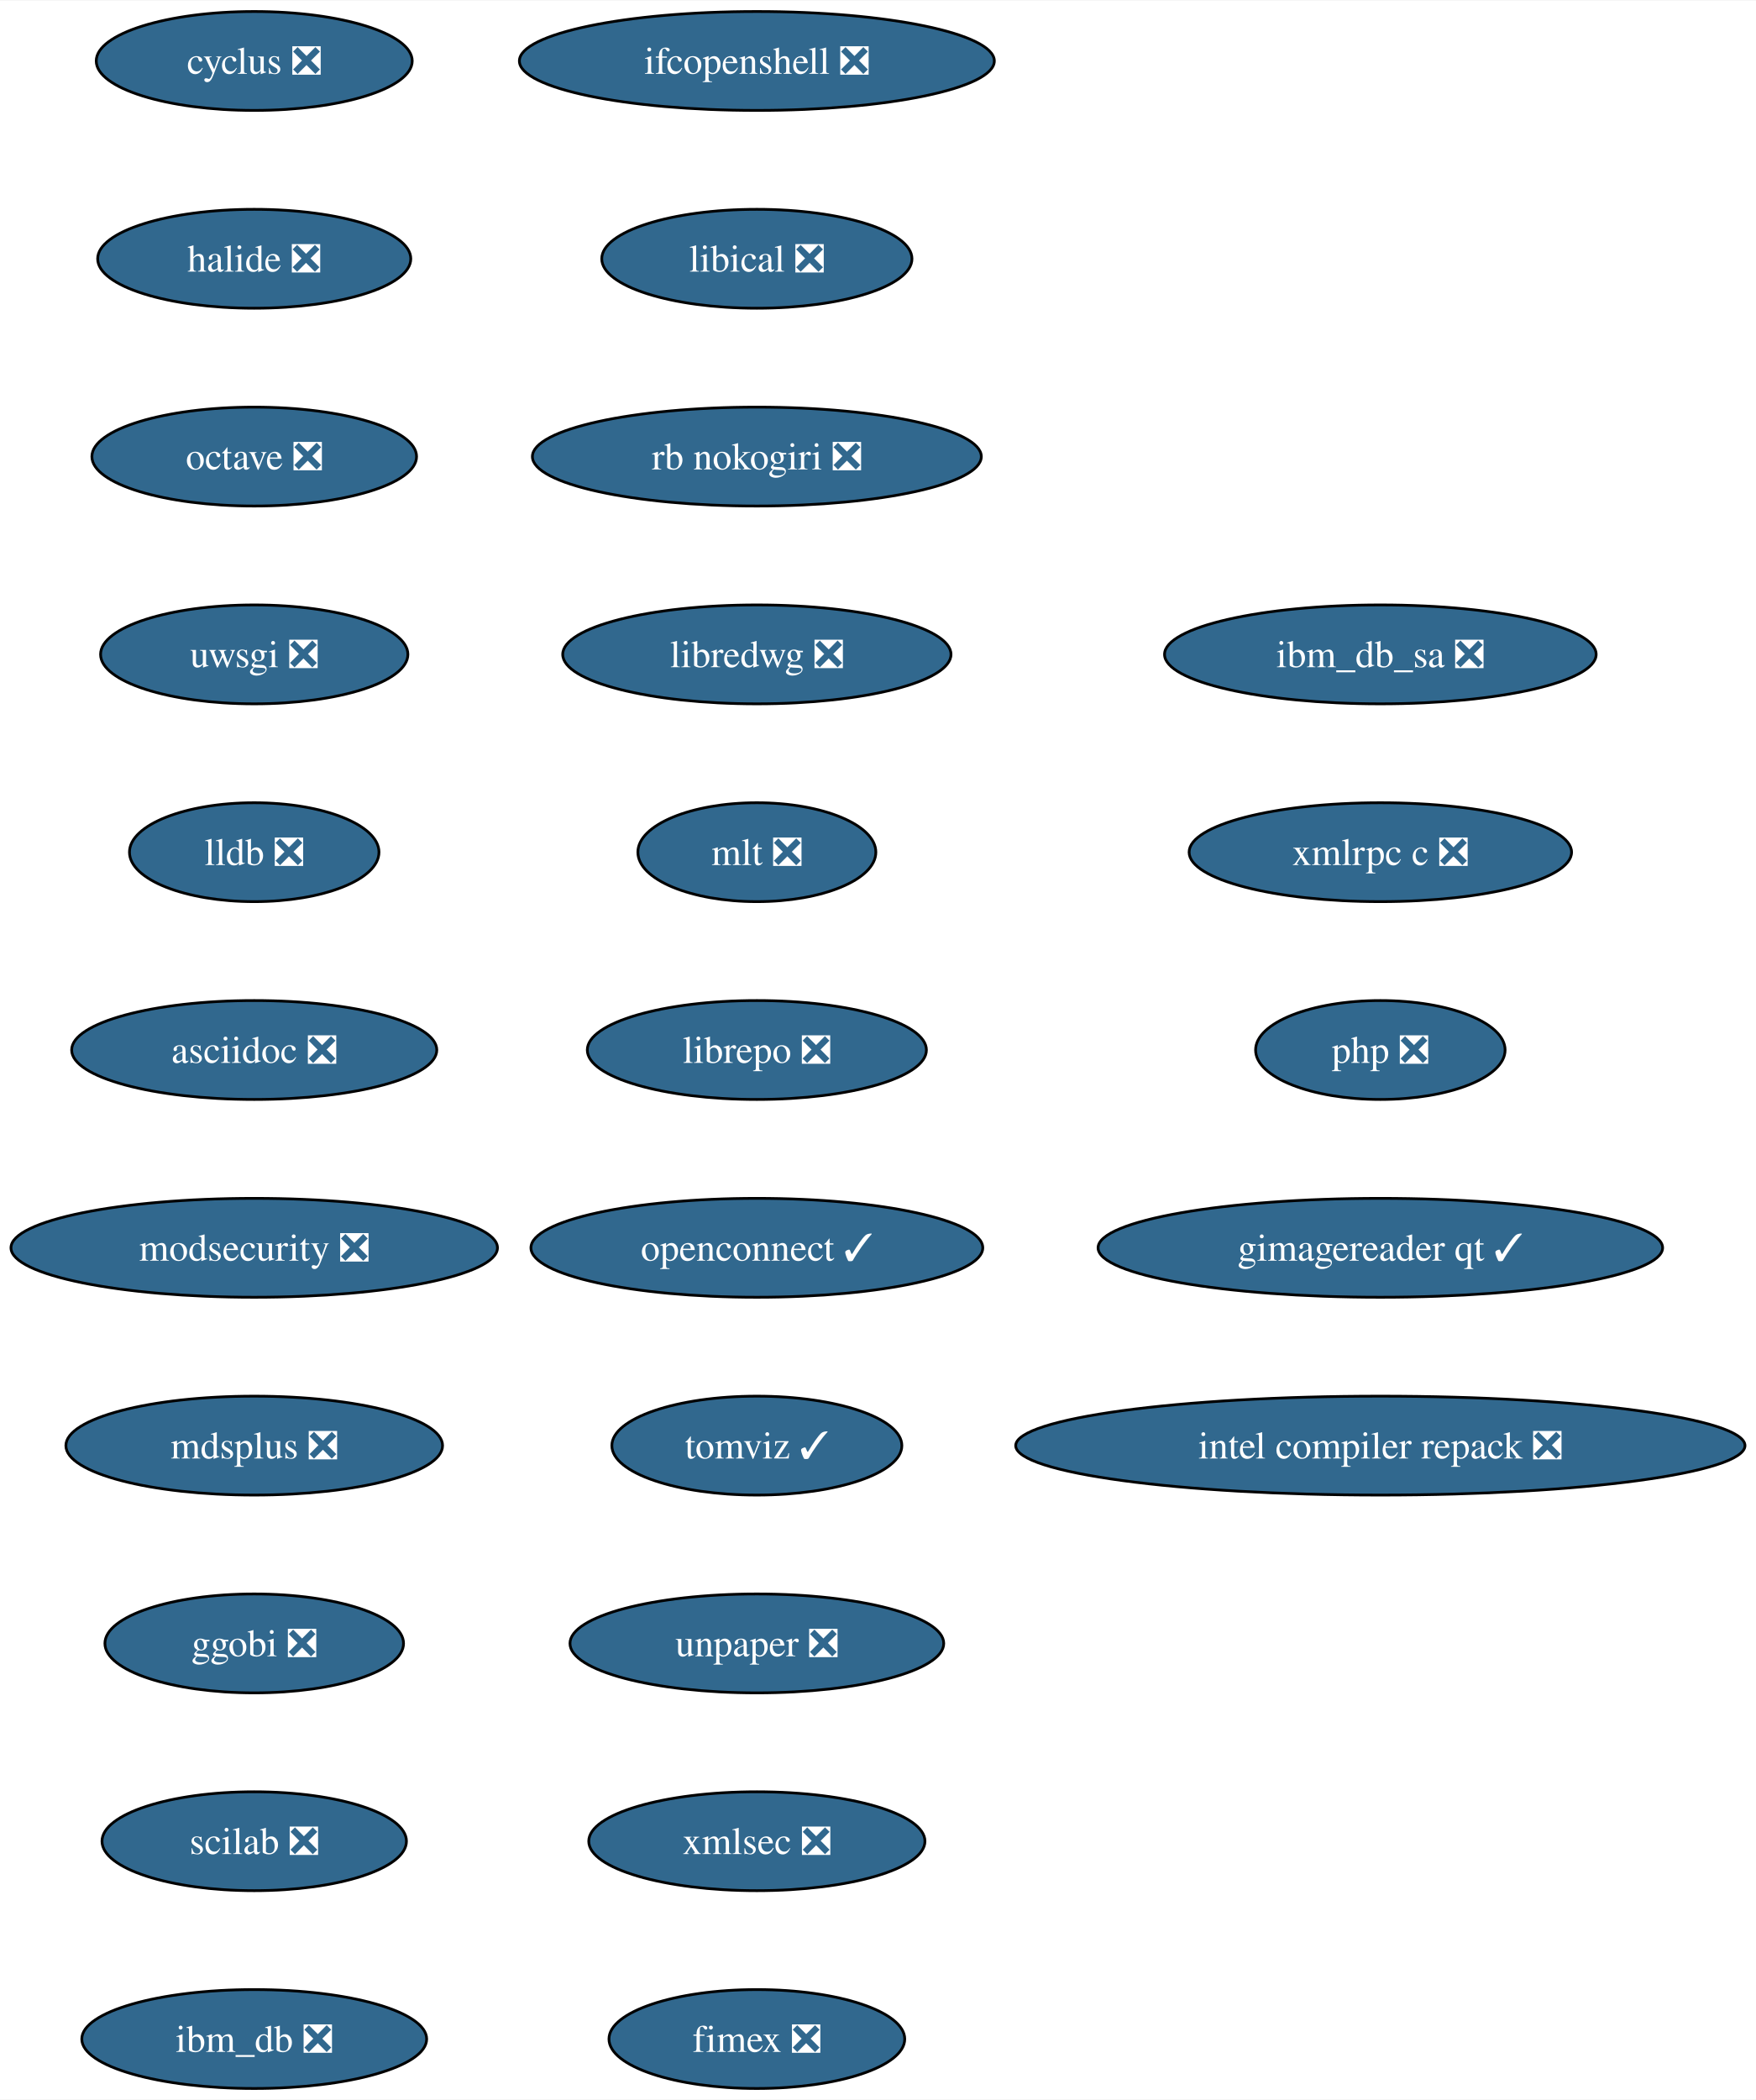
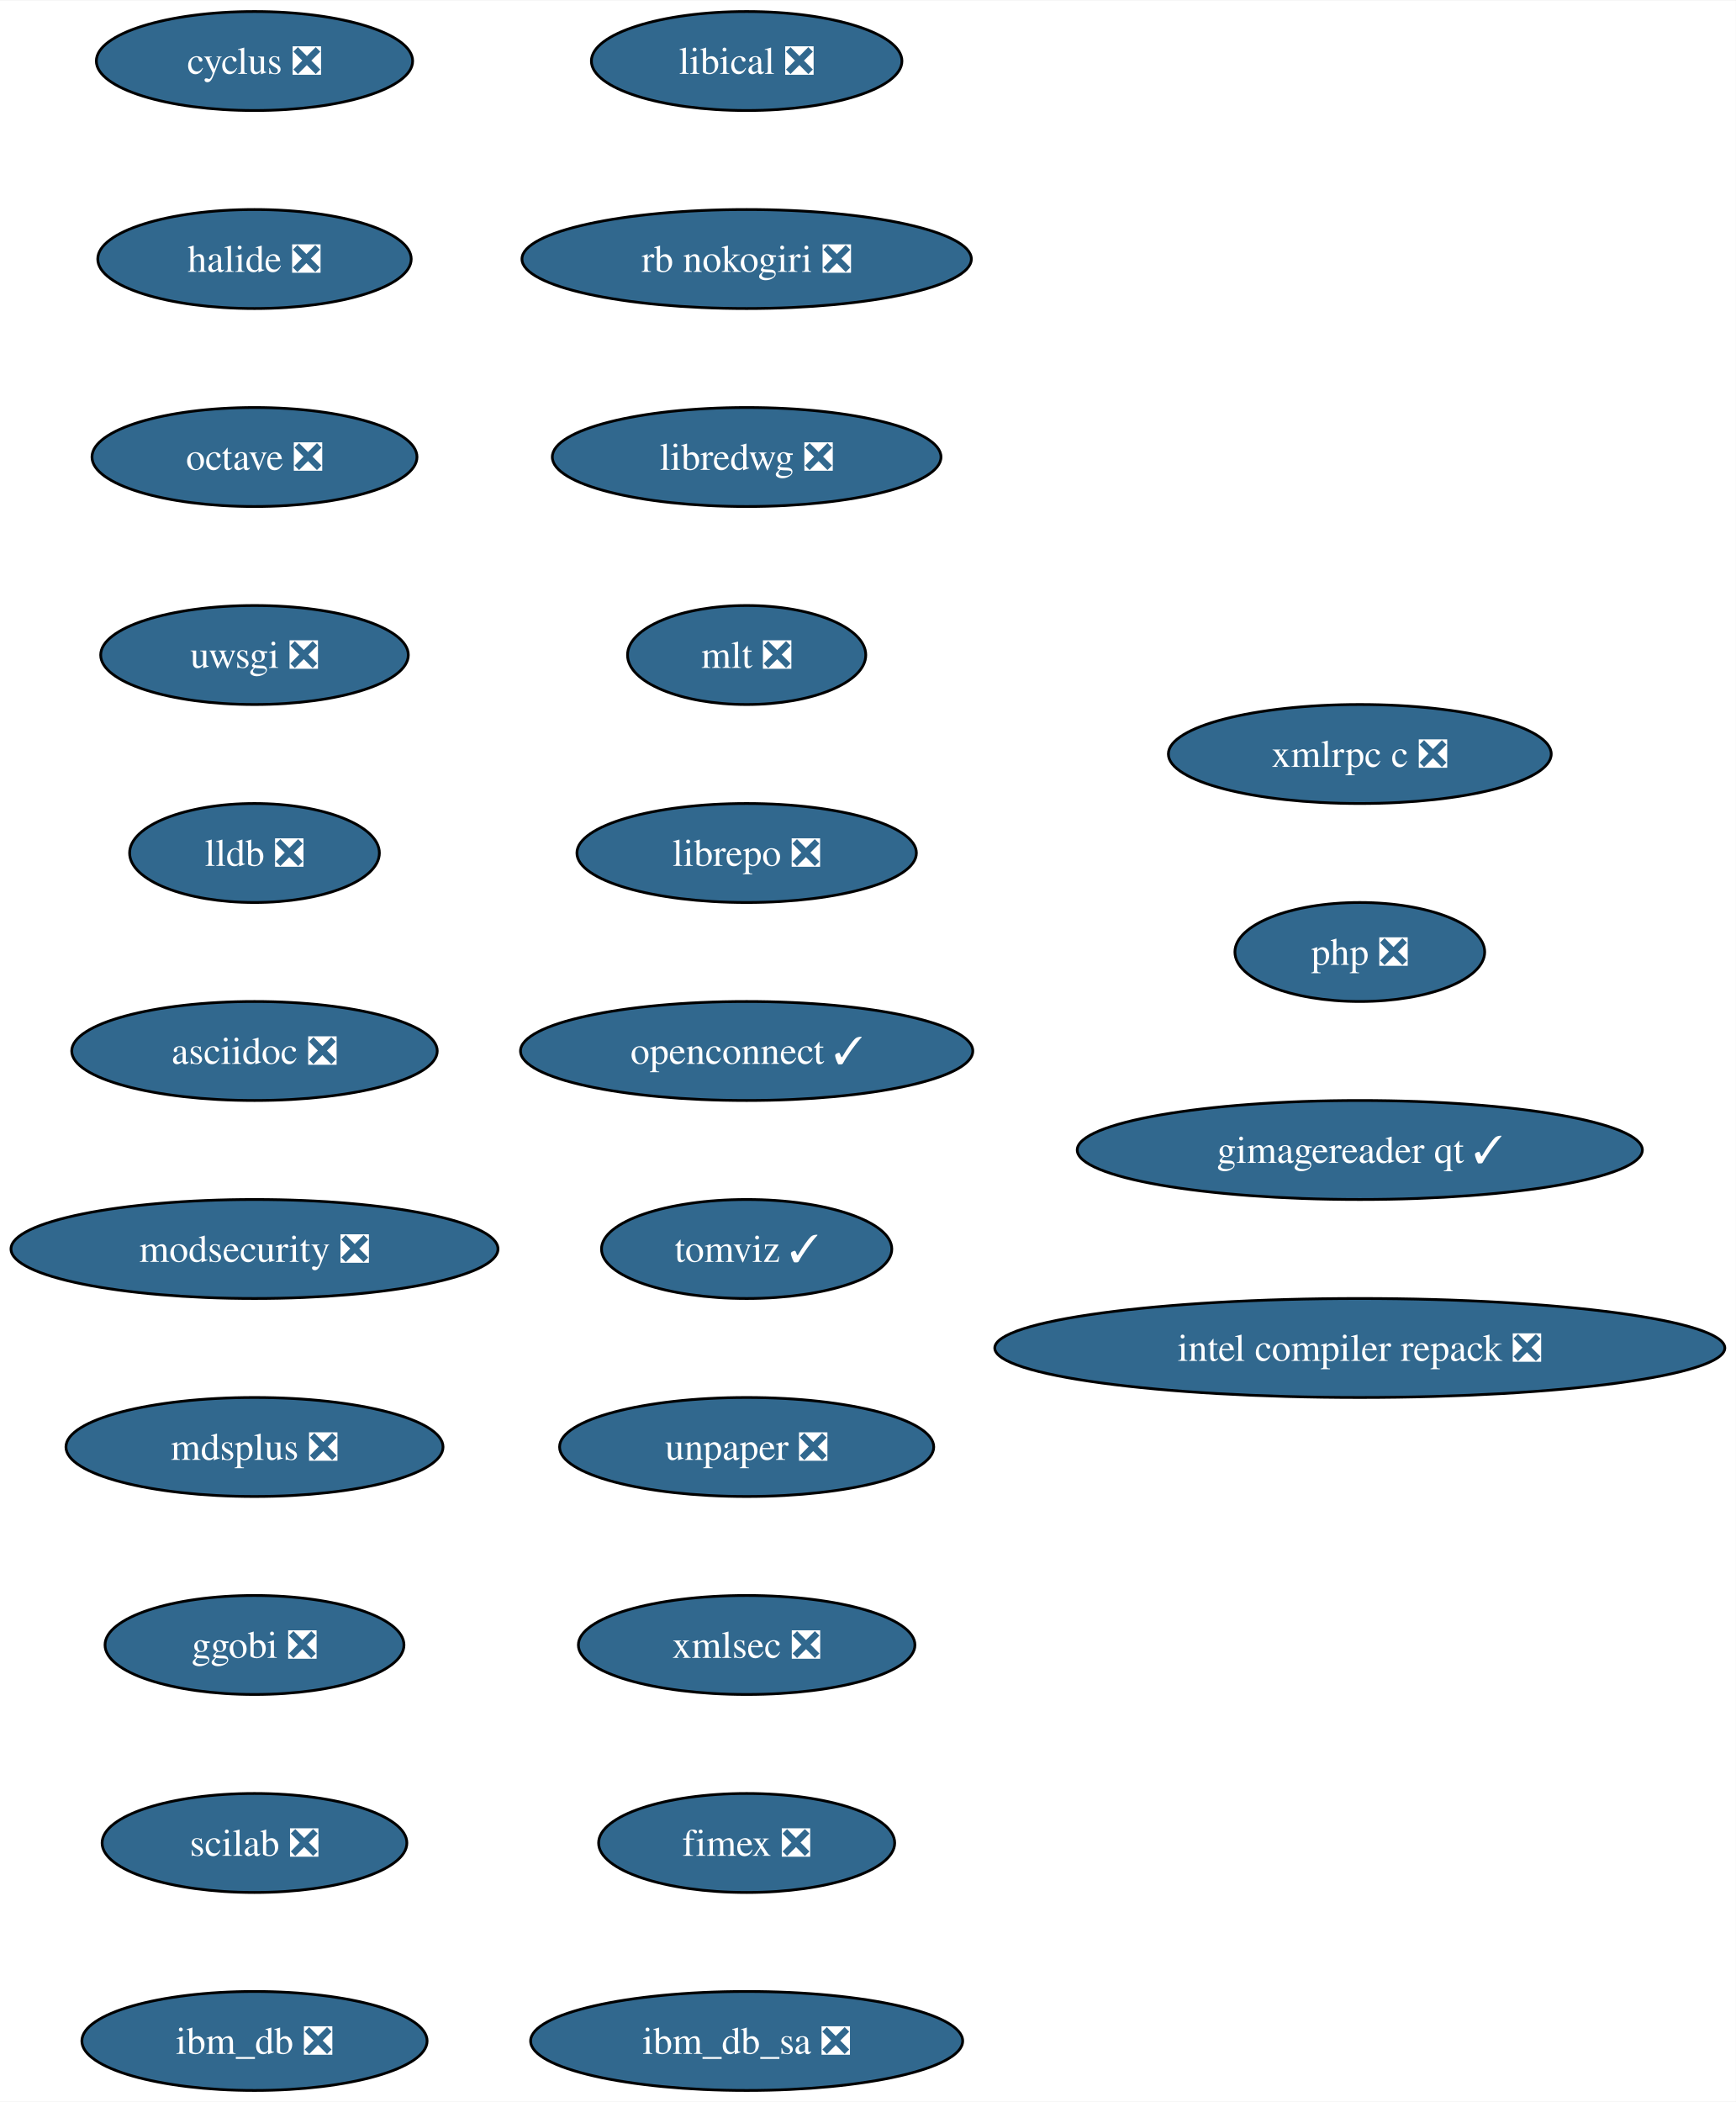
- <svg xmlns="http://www.w3.org/2000/svg" xmlns:xlink="http://www.w3.org/1999/xlink" width="639pt" height="764pt" viewBox="0.00 0.00 639.32 764.00">
+ <svg xmlns="http://www.w3.org/2000/svg" xmlns:xlink="http://www.w3.org/1999/xlink" width="631pt" height="764pt" viewBox="0.00 0.00 631.32 764.00">
  <g id="graph0" class="graph" transform="scale(1 1) rotate(0) translate(4 760)">
-     <polygon fill="white" stroke="none" points="-4,4 -4,-760 635.32,-760 635.32,4 -4,4" />
+     <polygon fill="white" stroke="none" points="-4,4 -4,-760 627.32,-760 627.32,4 -4,4" />
    <g id="node1" class="node">
      <g id="a_node1">
        <a xlink:href="https://github.com/conda-forge/cyclus-feedstock/pull/69" xlink:title="cyclus ❎">
          <ellipse fill="#31688e" stroke="black" cx="88.56" cy="-738" rx="57.52" ry="18" />
          <text text-anchor="middle" x="88.56" y="-733.33" font-family="Times,serif" font-size="14.00" fill="white">cyclus ❎</text>
        </a>
      </g>
    </g>
    <g id="node2" class="node">
      <g id="a_node2">
        <a xlink:href="https://github.com/conda-forge/halide-feedstock/pull/8" xlink:title="halide ❎">
          <ellipse fill="#31688e" stroke="black" cx="88.56" cy="-666" rx="57" ry="18" />
          <text text-anchor="middle" x="88.56" y="-661.33" font-family="Times,serif" font-size="14.00" fill="white">halide ❎</text>
        </a>
      </g>
    </g>
    <g id="node3" class="node">
      <g id="a_node3">
        <a xlink:href="https://github.com/conda-forge/octave-feedstock/pull/106" xlink:title="octave ❎">
          <ellipse fill="#31688e" stroke="black" cx="88.56" cy="-594" rx="59.1" ry="18" />
          <text text-anchor="middle" x="88.56" y="-589.33" font-family="Times,serif" font-size="14.00" fill="white">octave ❎</text>
        </a>
      </g>
    </g>
    <g id="node4" class="node">
      <g id="a_node4">
        <a xlink:href="https://github.com/conda-forge/uwsgi-feedstock/pull/66" xlink:title="uwsgi ❎">
          <ellipse fill="#31688e" stroke="black" cx="88.56" cy="-522" rx="55.94" ry="18" />
          <text text-anchor="middle" x="88.56" y="-517.33" font-family="Times,serif" font-size="14.00" fill="white">uwsgi ❎</text>
        </a>
      </g>
    </g>
    <g id="node5" class="node">
      <g id="a_node5">
        <a xlink:href="https://github.com/conda-forge/lldb-feedstock/pull/37" xlink:title="lldb ❎">
          <ellipse fill="#31688e" stroke="black" cx="88.56" cy="-450" rx="45.42" ry="18" />
          <text text-anchor="middle" x="88.56" y="-445.32" font-family="Times,serif" font-size="14.00" fill="white">lldb ❎</text>
        </a>
      </g>
    </g>
    <g id="node6" class="node">
      <g id="a_node6">
        <a xlink:href="https://github.com/conda-forge/asciidoc-feedstock/pull/20" xlink:title="asciidoc ❎">
          <ellipse fill="#31688e" stroke="black" cx="88.56" cy="-378" rx="66.47" ry="18" />
          <text text-anchor="middle" x="88.56" y="-373.32" font-family="Times,serif" font-size="14.00" fill="white">asciidoc ❎</text>
        </a>
      </g>
    </g>
    <g id="node7" class="node">
      <g id="a_node7">
        <a xlink:href="https://github.com/conda-forge/modsecurity-feedstock/pull/12" xlink:title="modsecurity ❎">
          <ellipse fill="#31688e" stroke="black" cx="88.56" cy="-306" rx="88.56" ry="18" />
          <text text-anchor="middle" x="88.56" y="-301.32" font-family="Times,serif" font-size="14.00" fill="white">modsecurity ❎</text>
        </a>
      </g>
    </g>
    <g id="node8" class="node">
      <g id="a_node8">
        <a xlink:href="https://github.com/conda-forge/mdsplus-feedstock/pull/32" xlink:title="mdsplus ❎">
          <ellipse fill="#31688e" stroke="black" cx="88.56" cy="-234" rx="68.57" ry="18" />
          <text text-anchor="middle" x="88.56" y="-229.32" font-family="Times,serif" font-size="14.00" fill="white">mdsplus ❎</text>
        </a>
      </g>
    </g>
    <g id="node9" class="node">
      <g id="a_node9">
        <a xlink:href="https://github.com/conda-forge/ggobi-feedstock/pull/3" xlink:title="ggobi ❎">
          <ellipse fill="#31688e" stroke="black" cx="88.56" cy="-162" rx="54.36" ry="18" />
          <text text-anchor="middle" x="88.56" y="-157.32" font-family="Times,serif" font-size="14.00" fill="white">ggobi ❎</text>
        </a>
      </g>
    </g>
    <g id="node10" class="node">
      <g id="a_node10">
        <a xlink:href="https://github.com/conda-forge/scilab-feedstock/pull/42" xlink:title="scilab ❎">
          <ellipse fill="#31688e" stroke="black" cx="88.56" cy="-90" rx="55.42" ry="18" />
          <text text-anchor="middle" x="88.56" y="-85.33" font-family="Times,serif" font-size="14.00" fill="white">scilab ❎</text>
        </a>
      </g>
    </g>
    <g id="node11" class="node">
      <g id="a_node11">
        <a xlink:href="https://github.com/conda-forge/ibm_db-feedstock/pull/58" xlink:title="ibm_db ❎">
          <ellipse fill="#31688e" stroke="black" cx="88.56" cy="-18" rx="62.78" ry="18" />
          <text text-anchor="middle" x="88.56" y="-13.32" font-family="Times,serif" font-size="14.00" fill="white">ibm_db ❎</text>
        </a>
      </g>
    </g>
    <g id="node12" class="node">
      <g id="a_node12">
-         <a xlink:href="https://github.com/conda-forge/ifcopenshell-feedstock/pull/34" xlink:title="ifcopenshell ❎">
-           <ellipse fill="#31688e" stroke="black" cx="271.56" cy="-738" rx="86.46" ry="18" />
-           <text text-anchor="middle" x="271.56" y="-733.33" font-family="Times,serif" font-size="14.00" fill="white">ifcopenshell ❎</text>
+         <a xlink:href="https://github.com/conda-forge/libical-feedstock/pull/24" xlink:title="libical ❎">
+           <ellipse fill="#31688e" stroke="black" cx="267.56" cy="-738" rx="56.47" ry="18" />
+           <text text-anchor="middle" x="267.56" y="-733.33" font-family="Times,serif" font-size="14.00" fill="white">libical ❎</text>
        </a>
      </g>
    </g>
    <g id="node13" class="node">
      <g id="a_node13">
-         <a xlink:href="https://github.com/conda-forge/libical-feedstock/pull/24" xlink:title="libical ❎">
-           <ellipse fill="#31688e" stroke="black" cx="271.56" cy="-666" rx="56.47" ry="18" />
-           <text text-anchor="middle" x="271.56" y="-661.33" font-family="Times,serif" font-size="14.00" fill="white">libical ❎</text>
+         <a xlink:href="https://github.com/conda-forge/rb-nokogiri-feedstock/pull/13" xlink:title="rb nokogiri ❎">
+           <ellipse fill="#31688e" stroke="black" cx="267.56" cy="-666" rx="81.72" ry="18" />
+           <text text-anchor="middle" x="267.56" y="-661.33" font-family="Times,serif" font-size="14.00" fill="white">rb nokogiri ❎</text>
        </a>
      </g>
    </g>
    <g id="node14" class="node">
      <g id="a_node14">
-         <a xlink:href="https://github.com/conda-forge/rb-nokogiri-feedstock/pull/13" xlink:title="rb nokogiri ❎">
-           <ellipse fill="#31688e" stroke="black" cx="271.56" cy="-594" rx="81.72" ry="18" />
-           <text text-anchor="middle" x="271.56" y="-589.33" font-family="Times,serif" font-size="14.00" fill="white">rb nokogiri ❎</text>
+         <a xlink:href="https://github.com/conda-forge/libredwg-feedstock/pull/84" xlink:title="libredwg ❎">
+           <ellipse fill="#31688e" stroke="black" cx="267.56" cy="-594" rx="70.68" ry="18" />
+           <text text-anchor="middle" x="267.56" y="-589.33" font-family="Times,serif" font-size="14.00" fill="white">libredwg ❎</text>
        </a>
      </g>
    </g>
    <g id="node15" class="node">
      <g id="a_node15">
-         <a xlink:href="https://github.com/conda-forge/libredwg-feedstock/pull/84" xlink:title="libredwg ❎">
-           <ellipse fill="#31688e" stroke="black" cx="271.56" cy="-522" rx="70.68" ry="18" />
-           <text text-anchor="middle" x="271.56" y="-517.33" font-family="Times,serif" font-size="14.00" fill="white">libredwg ❎</text>
+         <a xlink:href="https://github.com/conda-forge/mlt-feedstock/pull/23" xlink:title="mlt ❎">
+           <ellipse fill="#31688e" stroke="black" cx="267.56" cy="-522" rx="43.32" ry="18" />
+           <text text-anchor="middle" x="267.56" y="-517.33" font-family="Times,serif" font-size="14.00" fill="white">mlt ❎</text>
        </a>
      </g>
    </g>
    <g id="node16" class="node">
      <g id="a_node16">
-         <a xlink:href="https://github.com/conda-forge/mlt-feedstock/pull/23" xlink:title="mlt ❎">
-           <ellipse fill="#31688e" stroke="black" cx="271.56" cy="-450" rx="43.32" ry="18" />
-           <text text-anchor="middle" x="271.56" y="-445.32" font-family="Times,serif" font-size="14.00" fill="white">mlt ❎</text>
+         <a xlink:href="https://github.com/conda-forge/librepo-feedstock/pull/30" xlink:title="librepo ❎">
+           <ellipse fill="#31688e" stroke="black" cx="267.56" cy="-450" rx="61.73" ry="18" />
+           <text text-anchor="middle" x="267.56" y="-445.32" font-family="Times,serif" font-size="14.00" fill="white">librepo ❎</text>
        </a>
      </g>
    </g>
    <g id="node17" class="node">
      <g id="a_node17">
-         <a xlink:href="https://github.com/conda-forge/librepo-feedstock/pull/30" xlink:title="librepo ❎">
-           <ellipse fill="#31688e" stroke="black" cx="271.56" cy="-378" rx="61.73" ry="18" />
-           <text text-anchor="middle" x="271.56" y="-373.32" font-family="Times,serif" font-size="14.00" fill="white">librepo ❎</text>
+         <a xlink:href="https://github.com/conda-forge/openconnect-feedstock/pull/26" xlink:title="openconnect ✓">
+           <ellipse fill="#31688e" stroke="black" cx="267.56" cy="-378" rx="82.25" ry="18" />
+           <text text-anchor="middle" x="267.56" y="-373.32" font-family="Times,serif" font-size="14.00" fill="white">openconnect ✓</text>
        </a>
      </g>
    </g>
    <g id="node18" class="node">
      <g id="a_node18">
-         <a xlink:href="https://github.com/conda-forge/openconnect-feedstock/pull/26" xlink:title="openconnect ✓">
-           <ellipse fill="#31688e" stroke="black" cx="271.56" cy="-306" rx="82.25" ry="18" />
-           <text text-anchor="middle" x="271.56" y="-301.32" font-family="Times,serif" font-size="14.00" fill="white">openconnect ✓</text>
+         <a xlink:href="https://github.com/conda-forge/tomviz-feedstock/pull/53" xlink:title="tomviz ✓">
+           <ellipse fill="#31688e" stroke="black" cx="267.56" cy="-306" rx="52.79" ry="18" />
+           <text text-anchor="middle" x="267.56" y="-301.32" font-family="Times,serif" font-size="14.00" fill="white">tomviz ✓</text>
        </a>
      </g>
    </g>
    <g id="node19" class="node">
      <g id="a_node19">
-         <a xlink:href="https://github.com/conda-forge/tomviz-feedstock/pull/53" xlink:title="tomviz ✓">
-           <ellipse fill="#31688e" stroke="black" cx="271.56" cy="-234" rx="52.79" ry="18" />
-           <text text-anchor="middle" x="271.56" y="-229.32" font-family="Times,serif" font-size="14.00" fill="white">tomviz ✓</text>
+         <a xlink:href="https://github.com/conda-forge/unpaper-feedstock/pull/6" xlink:title="unpaper ❎">
+           <ellipse fill="#31688e" stroke="black" cx="267.56" cy="-234" rx="68.04" ry="18" />
+           <text text-anchor="middle" x="267.56" y="-229.32" font-family="Times,serif" font-size="14.00" fill="white">unpaper ❎</text>
        </a>
      </g>
    </g>
    <g id="node20" class="node">
      <g id="a_node20">
-         <a xlink:href="https://github.com/conda-forge/unpaper-feedstock/pull/6" xlink:title="unpaper ❎">
-           <ellipse fill="#31688e" stroke="black" cx="271.56" cy="-162" rx="68.04" ry="18" />
-           <text text-anchor="middle" x="271.56" y="-157.32" font-family="Times,serif" font-size="14.00" fill="white">unpaper ❎</text>
+         <a xlink:href="https://github.com/conda-forge/xmlsec-feedstock/pull/16" xlink:title="xmlsec ❎">
+           <ellipse fill="#31688e" stroke="black" cx="267.56" cy="-162" rx="61.2" ry="18" />
+           <text text-anchor="middle" x="267.56" y="-157.32" font-family="Times,serif" font-size="14.00" fill="white">xmlsec ❎</text>
        </a>
      </g>
    </g>
    <g id="node21" class="node">
      <g id="a_node21">
-         <a xlink:href="https://github.com/conda-forge/xmlsec-feedstock/pull/16" xlink:title="xmlsec ❎">
-           <ellipse fill="#31688e" stroke="black" cx="271.56" cy="-90" rx="61.2" ry="18" />
-           <text text-anchor="middle" x="271.56" y="-85.33" font-family="Times,serif" font-size="14.00" fill="white">xmlsec ❎</text>
+         <a xlink:href="https://github.com/conda-forge/fimex-feedstock/pull/60" xlink:title="fimex ❎">
+           <ellipse fill="#31688e" stroke="black" cx="267.56" cy="-90" rx="53.84" ry="18" />
+           <text text-anchor="middle" x="267.56" y="-85.33" font-family="Times,serif" font-size="14.00" fill="white">fimex ❎</text>
        </a>
      </g>
    </g>
    <g id="node22" class="node">
      <g id="a_node22">
-         <a xlink:href="https://github.com/conda-forge/fimex-feedstock/pull/60" xlink:title="fimex ❎">
-           <ellipse fill="#31688e" stroke="black" cx="271.56" cy="-18" rx="53.84" ry="18" />
-           <text text-anchor="middle" x="271.56" y="-13.32" font-family="Times,serif" font-size="14.00" fill="white">fimex ❎</text>
+         <a xlink:href="https://github.com/conda-forge/ibm_db_sa-feedstock/pull/19" xlink:title="ibm_db_sa ❎">
+           <ellipse fill="#31688e" stroke="black" cx="267.56" cy="-18" rx="78.57" ry="18" />
+           <text text-anchor="middle" x="267.56" y="-13.32" font-family="Times,serif" font-size="14.00" fill="white">ibm_db_sa ❎</text>
        </a>
      </g>
    </g>
    <g id="node23" class="node">
      <g id="a_node23">
-         <a xlink:href="https://github.com/conda-forge/ibm_db_sa-feedstock/pull/19" xlink:title="ibm_db_sa ❎">
-           <ellipse fill="#31688e" stroke="black" cx="498.56" cy="-522" rx="78.57" ry="18" />
-           <text text-anchor="middle" x="498.56" y="-517.33" font-family="Times,serif" font-size="14.00" fill="white">ibm_db_sa ❎</text>
+         <a xlink:href="https://github.com/conda-forge/xmlrpc-c-feedstock/pull/3" xlink:title="xmlrpc c ❎">
+           <ellipse fill="#31688e" stroke="black" cx="490.56" cy="-486" rx="69.62" ry="18" />
+           <text text-anchor="middle" x="490.56" y="-481.32" font-family="Times,serif" font-size="14.00" fill="white">xmlrpc c ❎</text>
        </a>
      </g>
    </g>
    <g id="node24" class="node">
      <g id="a_node24">
-         <a xlink:href="https://github.com/conda-forge/xmlrpc-c-feedstock/pull/3" xlink:title="xmlrpc c ❎">
-           <ellipse fill="#31688e" stroke="black" cx="498.56" cy="-450" rx="69.62" ry="18" />
-           <text text-anchor="middle" x="498.56" y="-445.32" font-family="Times,serif" font-size="14.00" fill="white">xmlrpc c ❎</text>
+         <a xlink:href="https://github.com/conda-forge/php-feedstock/pull/80" xlink:title="php ❎">
+           <ellipse fill="#31688e" stroke="black" cx="490.56" cy="-414" rx="45.42" ry="18" />
+           <text text-anchor="middle" x="490.56" y="-409.32" font-family="Times,serif" font-size="14.00" fill="white">php ❎</text>
        </a>
      </g>
    </g>
    <g id="node25" class="node">
      <g id="a_node25">
-         <a xlink:href="https://github.com/conda-forge/php-feedstock/pull/80" xlink:title="php ❎">
-           <ellipse fill="#31688e" stroke="black" cx="498.56" cy="-378" rx="45.42" ry="18" />
-           <text text-anchor="middle" x="498.56" y="-373.32" font-family="Times,serif" font-size="14.00" fill="white">php ❎</text>
+         <a xlink:href="https://github.com/conda-forge/gimagereader-qt-feedstock/pull/16" xlink:title="gimagereader qt ✓">
+           <ellipse fill="#31688e" stroke="black" cx="490.56" cy="-342" rx="102.77" ry="18" />
+           <text text-anchor="middle" x="490.56" y="-337.32" font-family="Times,serif" font-size="14.00" fill="white">gimagereader qt ✓</text>
        </a>
      </g>
    </g>
    <g id="node26" class="node">
      <g id="a_node26">
-         <a xlink:href="https://github.com/conda-forge/gimagereader-qt-feedstock/pull/16" xlink:title="gimagereader qt ✓">
-           <ellipse fill="#31688e" stroke="black" cx="498.56" cy="-306" rx="102.77" ry="18" />
-           <text text-anchor="middle" x="498.56" y="-301.32" font-family="Times,serif" font-size="14.00" fill="white">gimagereader qt ✓</text>
-         </a>
-       </g>
-     </g>
-     <g id="node27" class="node">
-       <g id="a_node27">
        <a xlink:href="https://github.com/conda-forge/intel-compiler-repack-feedstock/pull/13" xlink:title="intel compiler repack ❎">
-           <ellipse fill="#31688e" stroke="black" cx="498.56" cy="-234" rx="132.76" ry="18" />
-           <text text-anchor="middle" x="498.56" y="-229.32" font-family="Times,serif" font-size="14.00" fill="white">intel compiler repack ❎</text>
+           <ellipse fill="#31688e" stroke="black" cx="490.56" cy="-270" rx="132.76" ry="18" />
+           <text text-anchor="middle" x="490.56" y="-265.32" font-family="Times,serif" font-size="14.00" fill="white">intel compiler repack ❎</text>
        </a>
      </g>
    </g>
  </g>
</svg>
